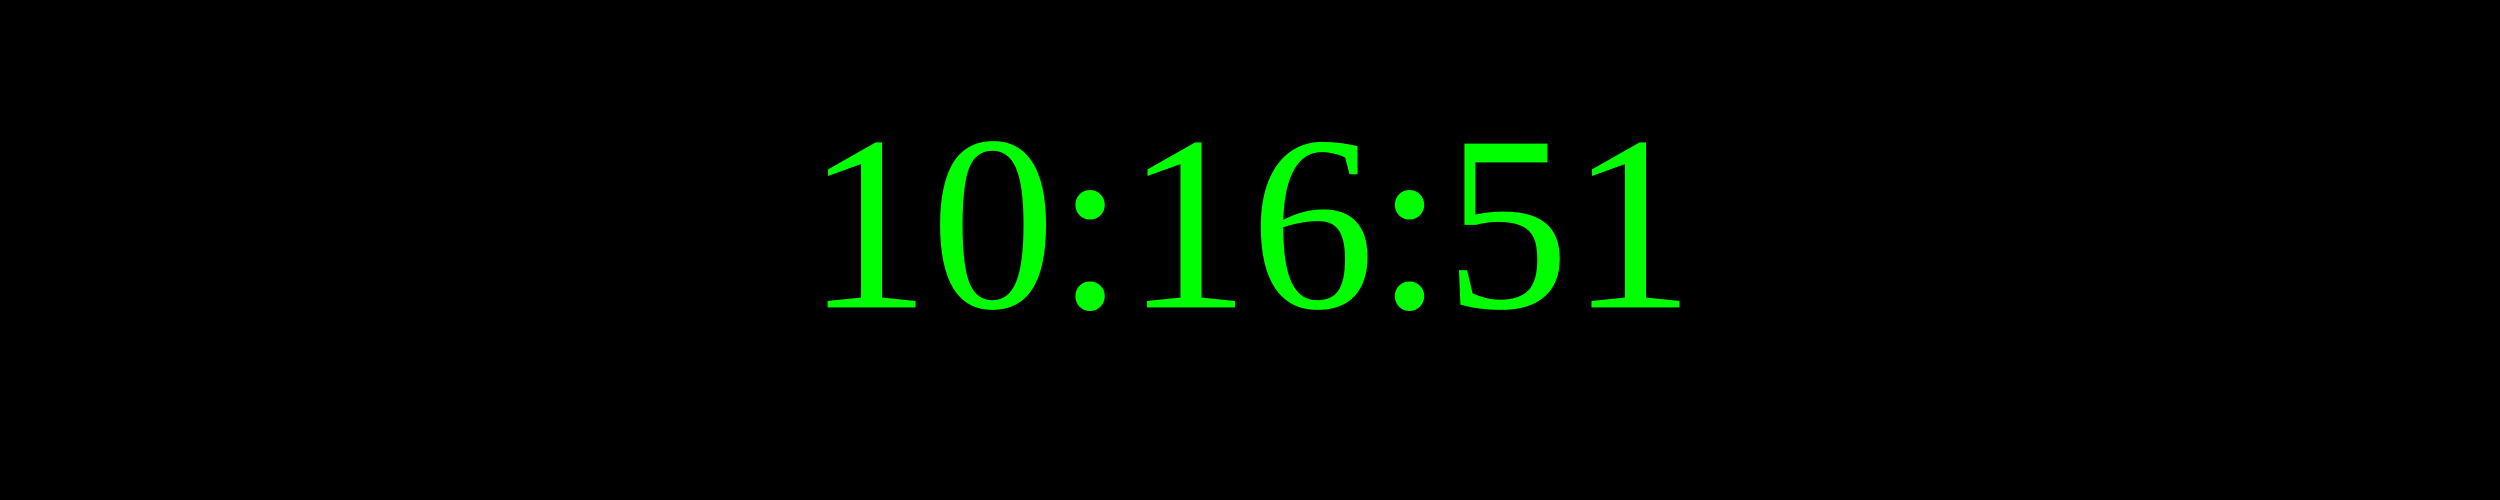
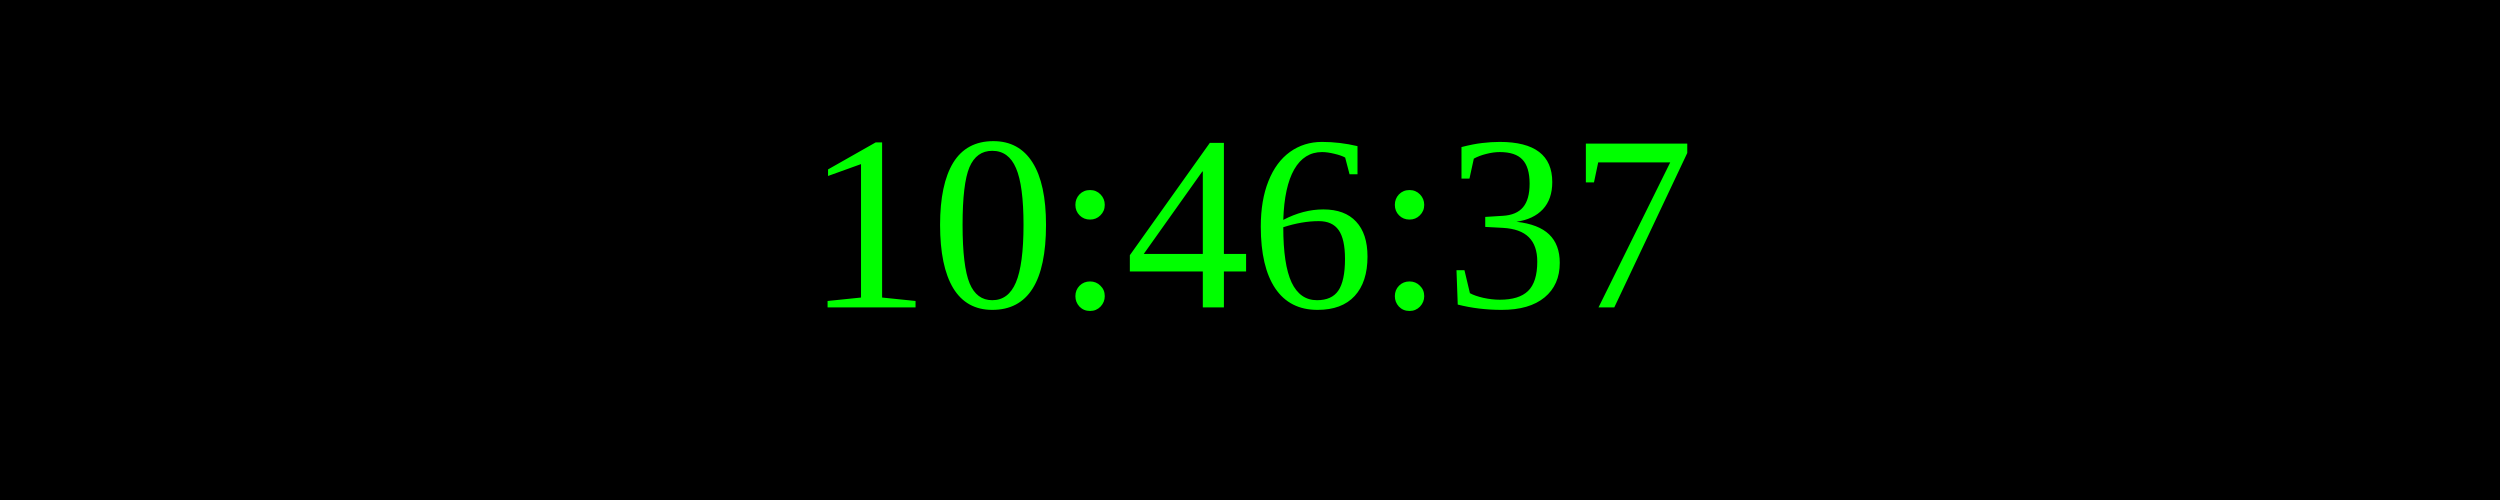
<svg xmlns="http://www.w3.org/2000/svg" width="250" height="50">
  <rect width="100%" height="100%" fill="black" />
  <text x="50%" y="50%" font-size="25" fill="lime" text-anchor="middle" dominant-baseline="middle">
- 10:16:51
+ 10:46:37
</text>
</svg>
